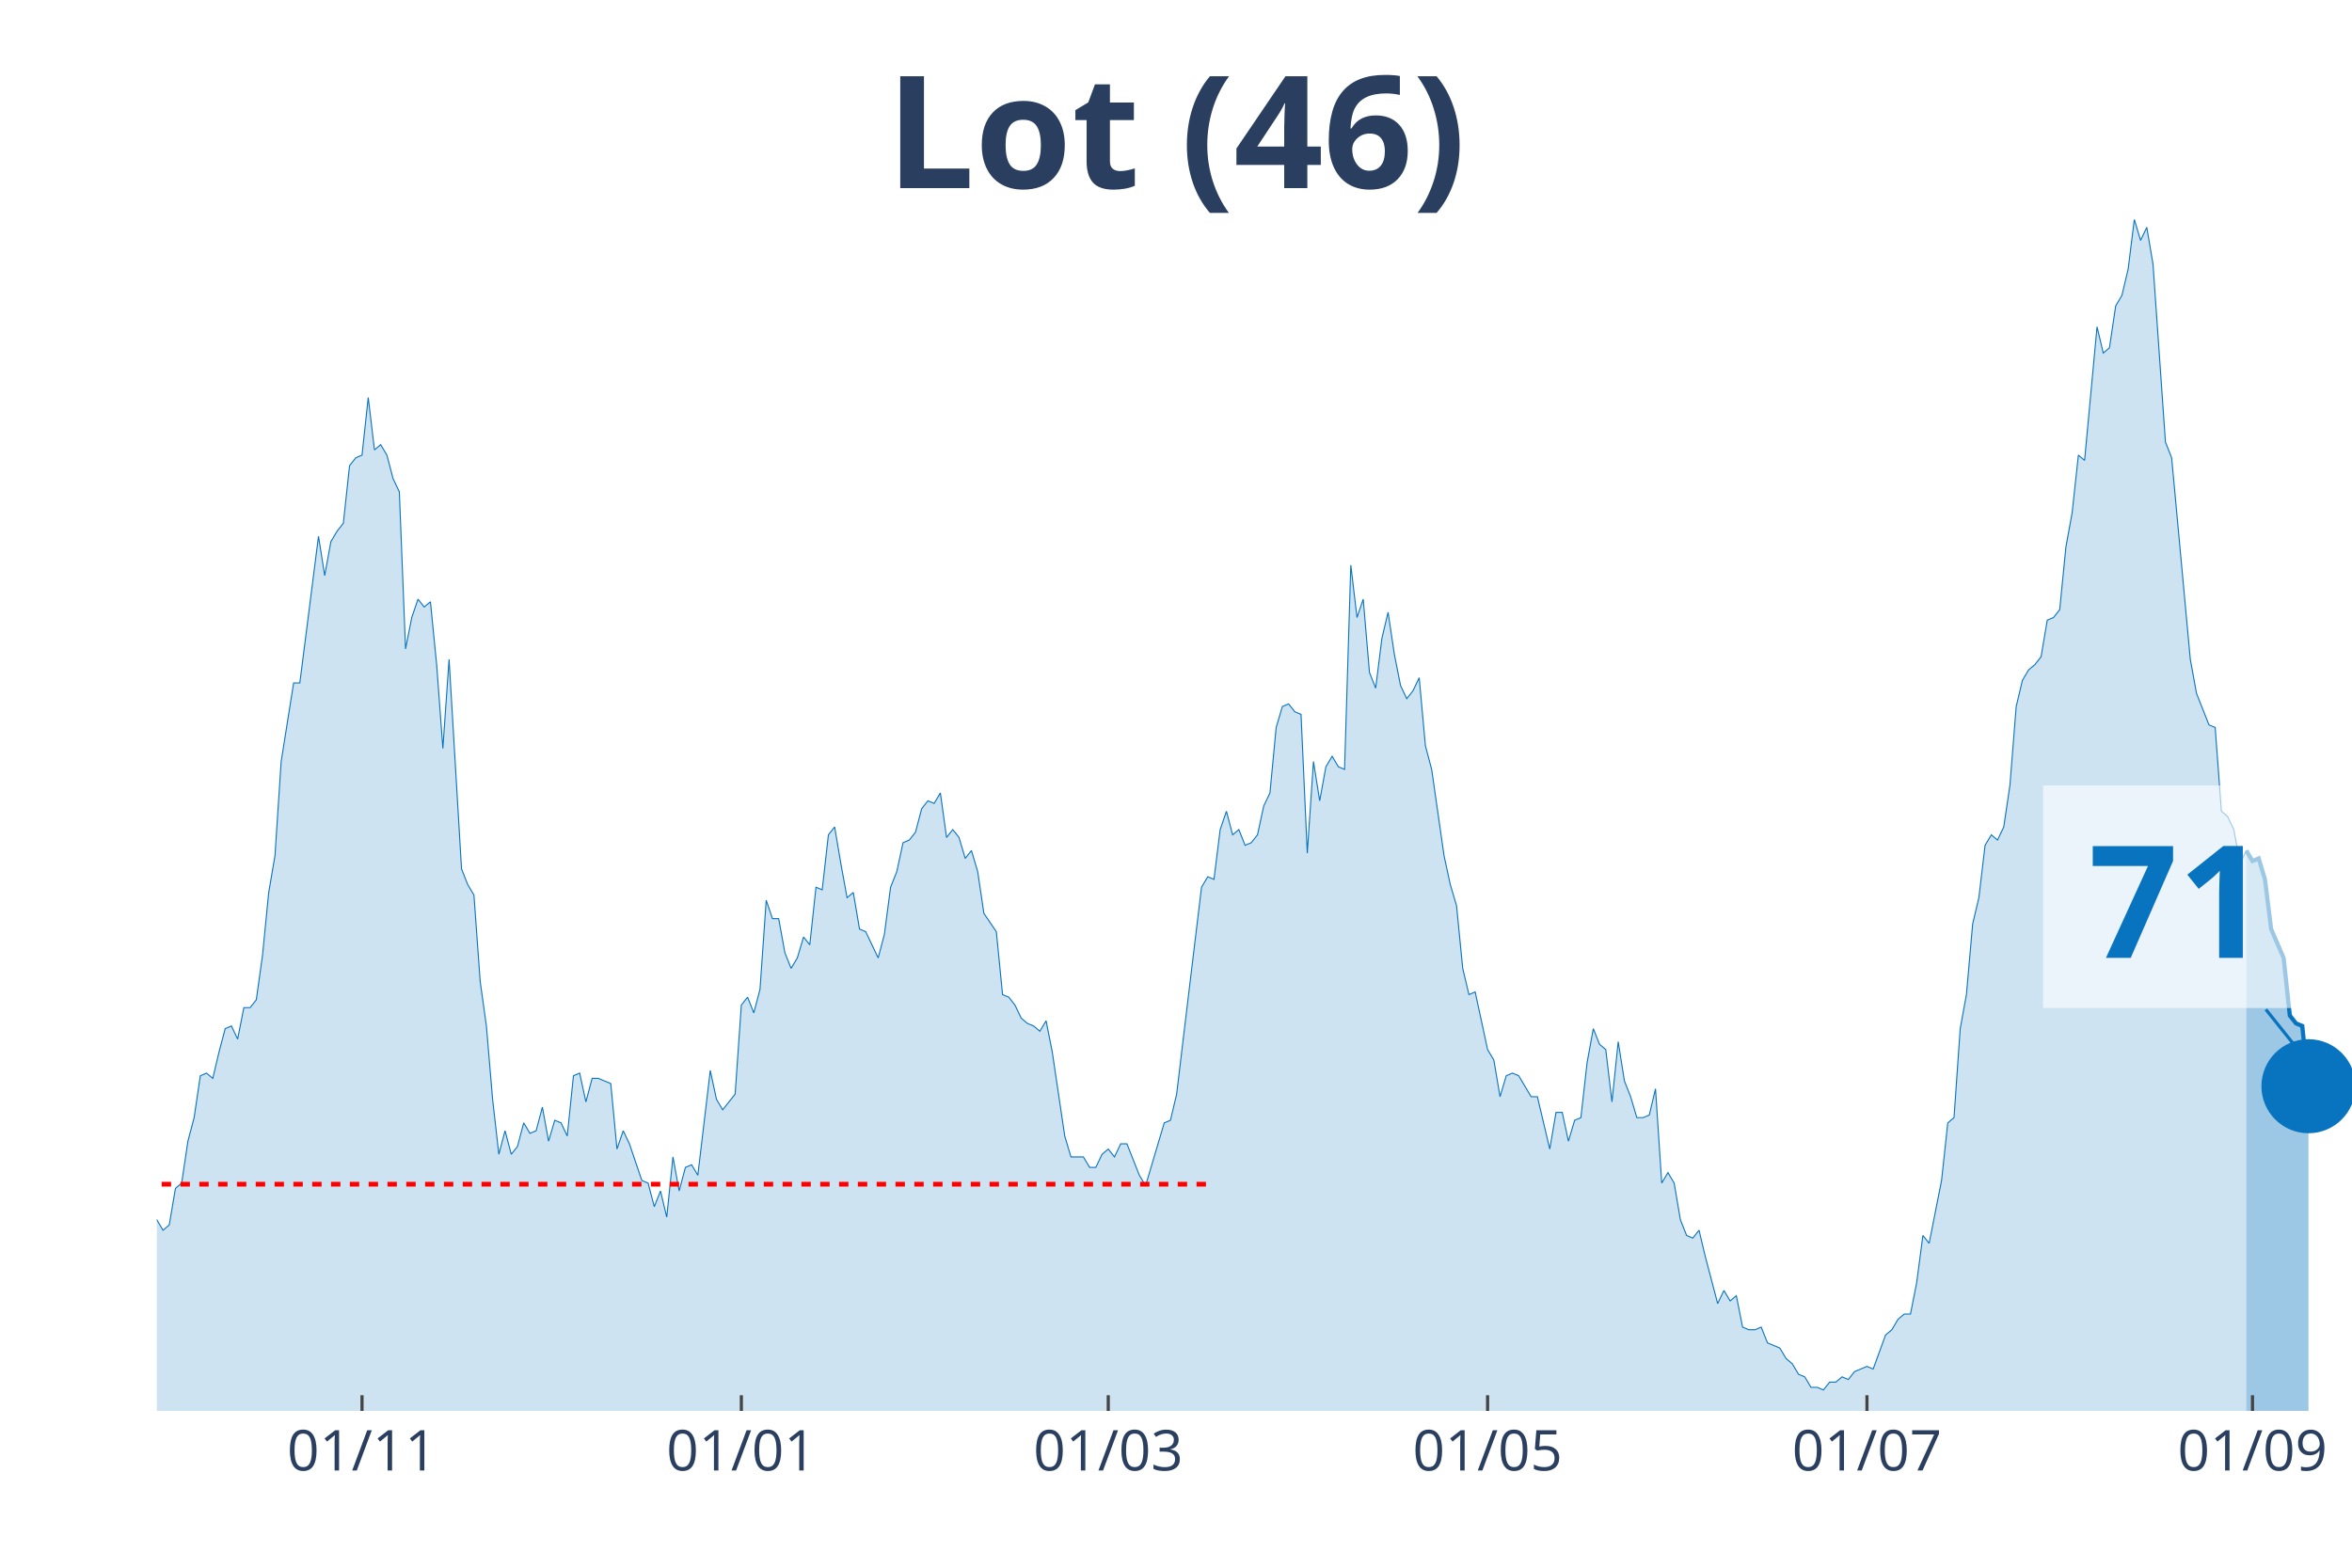
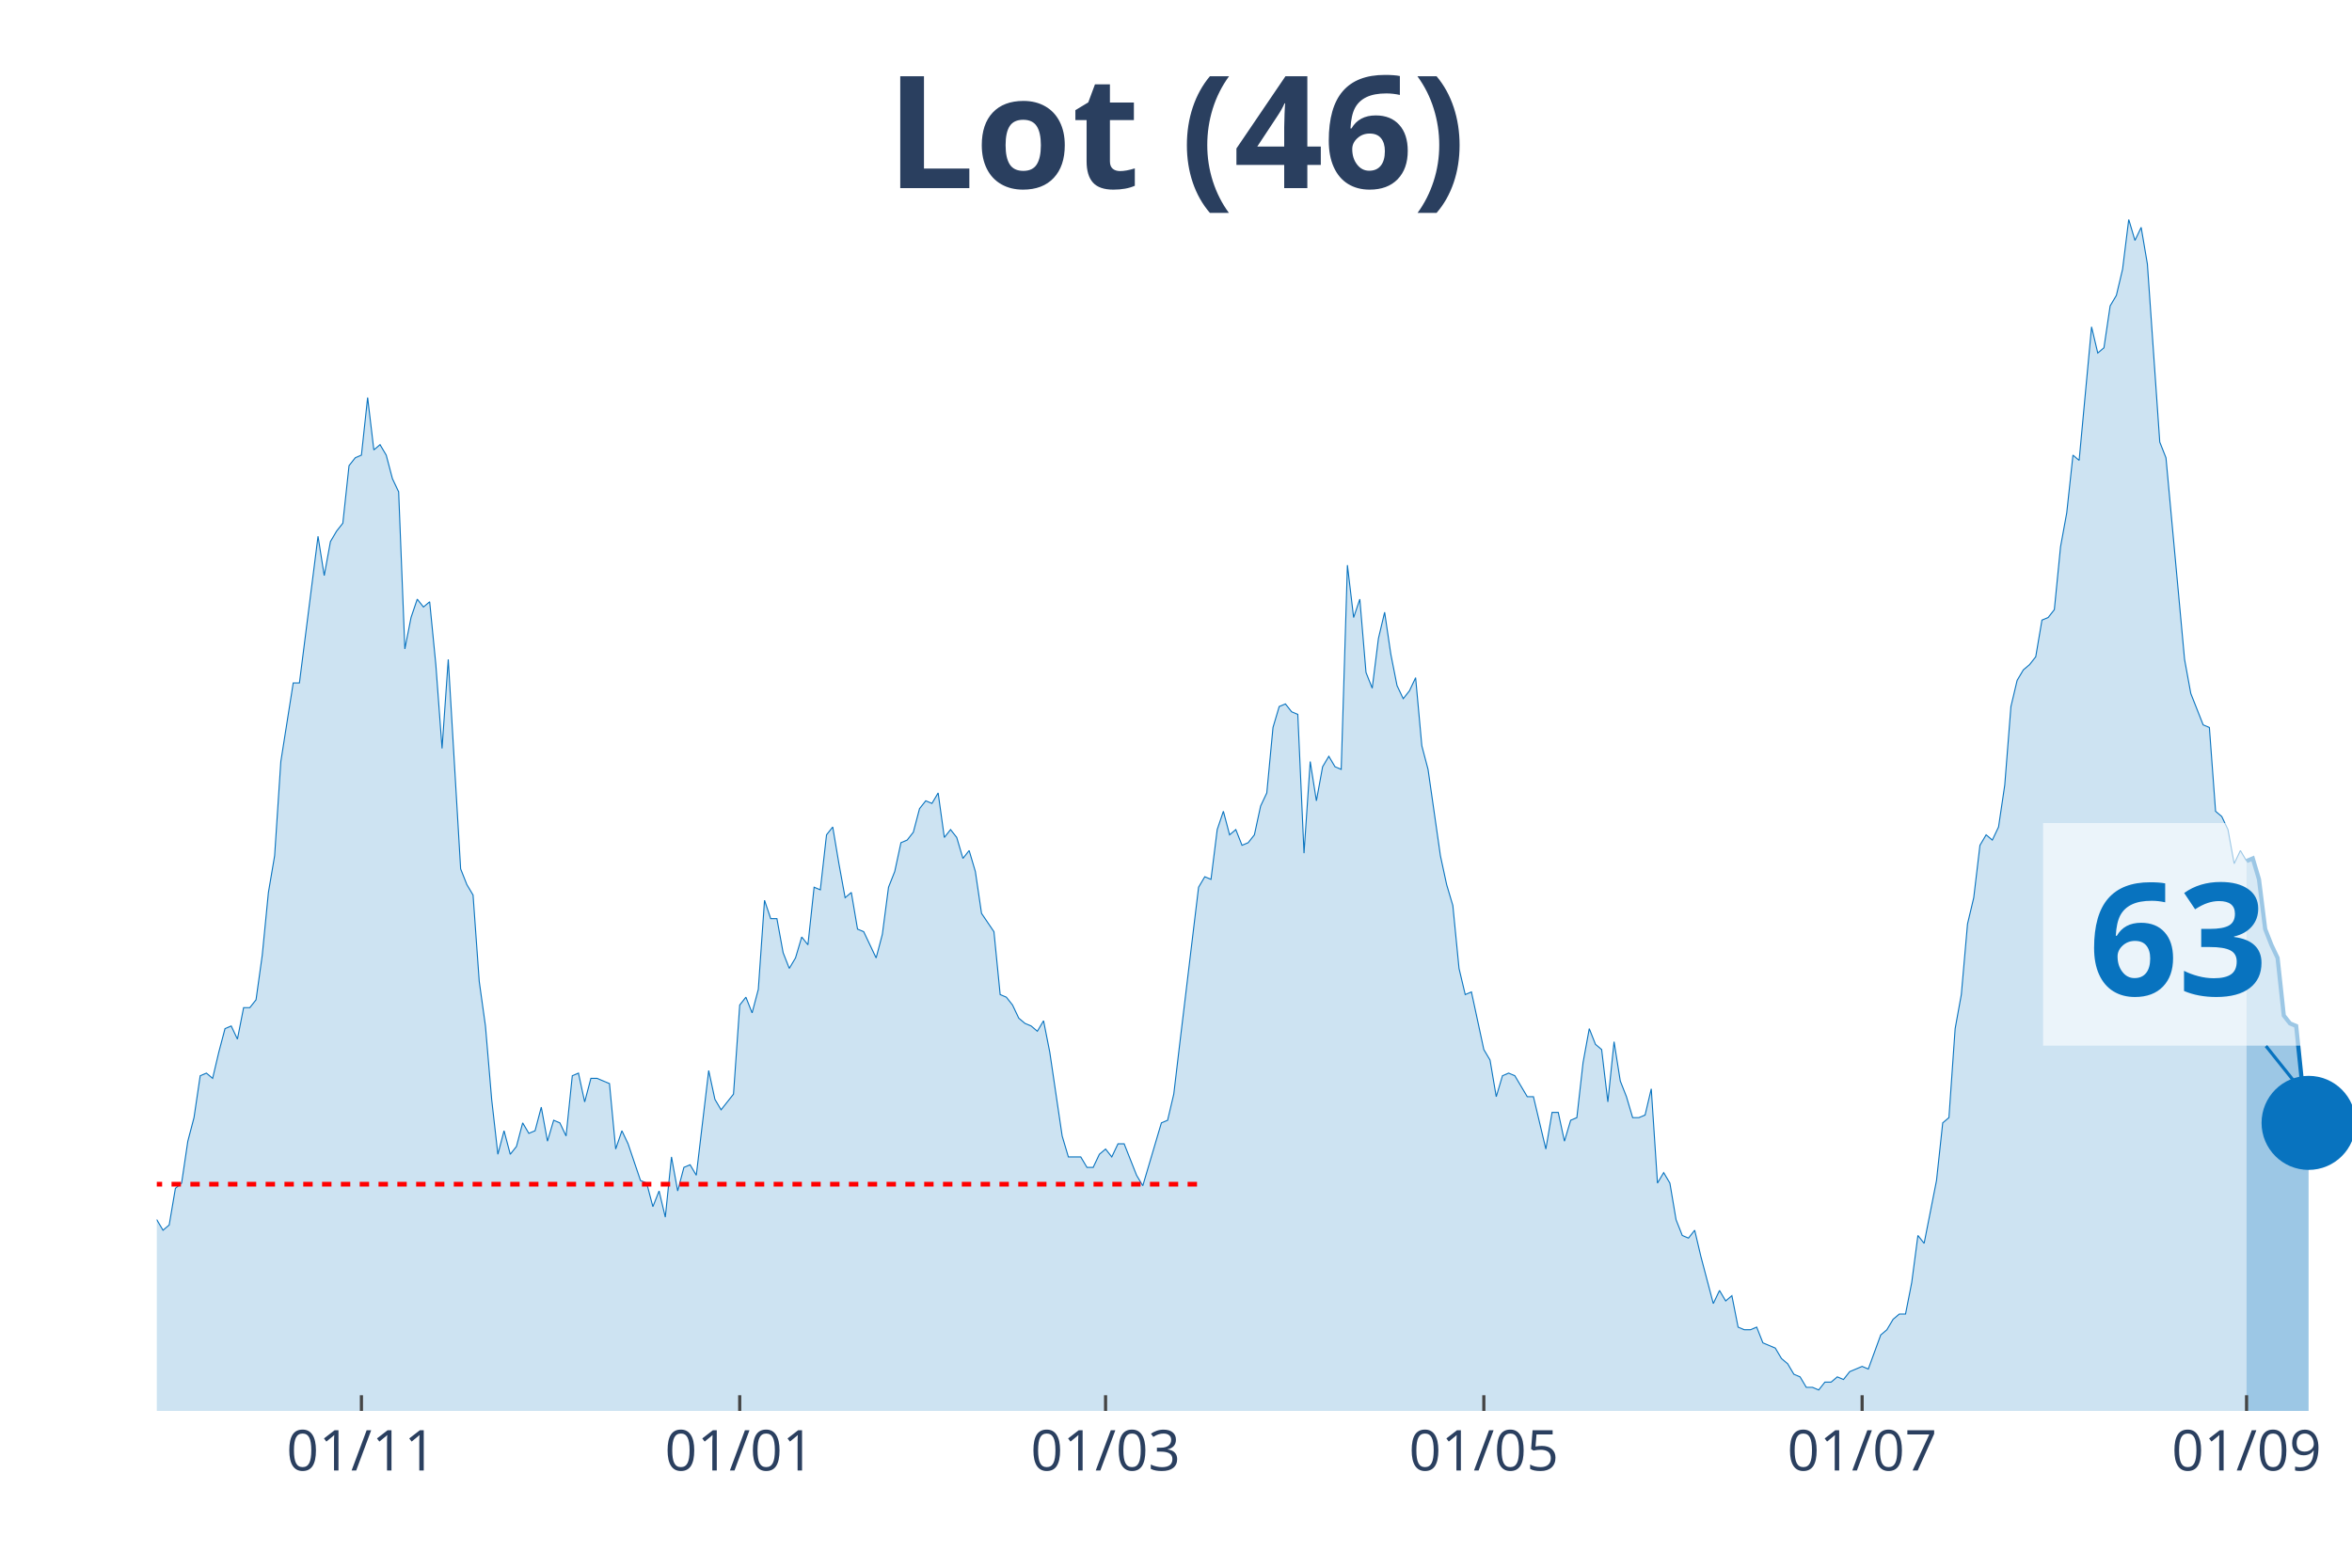
<svg xmlns="http://www.w3.org/2000/svg" class="main-svg" width="1125" height="750" style="" viewBox="0 0 750 500">
  <rect x="0" y="0" width="750" height="500" style="fill: rgb(0, 0, 0); fill-opacity: 0;" />
-   <defs id="defs-a7d2b6">
+   <defs id="defs-2d16fc">
    <g class="clips">
-       <clipPath id="clipa7d2b6xyplot" class="plotclip">
+       <clipPath id="clip2d16fcxyplot" class="plotclip">
        <rect width="700" height="380" />
      </clipPath>
-       <clipPath class="axesclip" id="clipa7d2b6x">
+       <clipPath class="axesclip" id="clip2d16fcx">
        <rect x="50" y="0" width="700" height="500" />
      </clipPath>
-       <clipPath class="axesclip" id="clipa7d2b6y">
+       <clipPath class="axesclip" id="clip2d16fcy">
        <rect x="0" y="70" width="750" height="380" />
      </clipPath>
-       <clipPath class="axesclip" id="clipa7d2b6xy">
+       <clipPath class="axesclip" id="clip2d16fcxy">
        <rect x="50" y="70" width="700" height="380" />
      </clipPath>
    </g>
    <g class="gradients" />
  </defs>
  <g class="bglayer">
    <rect class="bg" x="50" y="70" width="700" height="380" style="fill: rgb(0, 0, 0); fill-opacity: 0; stroke-width: 0;" />
  </g>
  <g class="layer-below">
    <g class="imagelayer" />
    <g class="shapelayer" />
  </g>
  <g class="cartesianlayer">
    <g class="subplot xy">
      <g class="layer-subplot">
        <g class="shapelayer" />
        <g class="imagelayer" />
      </g>
      <g class="gridlayer">
        <g class="x">
-           <path class="xgrid crisp" transform="translate(115.44,0)" d="M0,70v380" style="stroke: rgb(255, 255, 255); stroke-opacity: 1; stroke-width: 1px;" />
-           <path class="xgrid crisp" transform="translate(236.4,0)" d="M0,70v380" style="stroke: rgb(255, 255, 255); stroke-opacity: 1; stroke-width: 1px;" />
-           <path class="xgrid crisp" transform="translate(353.4,0)" d="M0,70v380" style="stroke: rgb(255, 255, 255); stroke-opacity: 1; stroke-width: 1px;" />
-           <path class="xgrid crisp" transform="translate(474.36,0)" d="M0,70v380" style="stroke: rgb(255, 255, 255); stroke-opacity: 1; stroke-width: 1px;" />
-           <path class="xgrid crisp" transform="translate(595.33,0)" d="M0,70v380" style="stroke: rgb(255, 255, 255); stroke-opacity: 1; stroke-width: 1px;" />
-           <path class="xgrid crisp" transform="translate(718.27,0)" d="M0,70v380" style="stroke: rgb(255, 255, 255); stroke-opacity: 1; stroke-width: 1px;" />
+           <path class="xgrid crisp" transform="translate(115.25,0)" d="M0,70v380" style="stroke: rgb(255, 255, 255); stroke-opacity: 1; stroke-width: 1px;" />
+           <path class="xgrid crisp" transform="translate(235.88,0)" d="M0,70v380" style="stroke: rgb(255, 255, 255); stroke-opacity: 1; stroke-width: 1px;" />
+           <path class="xgrid crisp" transform="translate(352.54,0)" d="M0,70v380" style="stroke: rgb(255, 255, 255); stroke-opacity: 1; stroke-width: 1px;" />
+           <path class="xgrid crisp" transform="translate(473.16,0)" d="M0,70v380" style="stroke: rgb(255, 255, 255); stroke-opacity: 1; stroke-width: 1px;" />
+           <path class="xgrid crisp" transform="translate(593.79,0)" d="M0,70v380" style="stroke: rgb(255, 255, 255); stroke-opacity: 1; stroke-width: 1px;" />
+           <path class="xgrid crisp" transform="translate(716.38,0)" d="M0,70v380" style="stroke: rgb(255, 255, 255); stroke-opacity: 1; stroke-width: 1px;" />
        </g>
        <g class="y" />
      </g>
      <g class="zerolinelayer" />
      <path class="xlines-below" />
      <path class="ylines-below" />
      <g class="overlines-below" />
      <g class="xaxislayer-below" />
      <g class="yaxislayer-below" />
      <g class="overaxes-below" />
-       <g class="plot" transform="translate(50, 70)" clip-path="url('#clipa7d2b6xyplot')">
+       <g class="plot" transform="translate(50, 70)" clip-path="url('#clip2d16fcxyplot')">
        <g class="scatterlayer mlayer">
-           <g class="trace scatter trace94b42d" style="stroke-miterlimit: 2;">
+           <g class="trace scatter tracec0865a" style="stroke-miterlimit: 2;">
            <g class="fills">
              <g>
-                 <path class="js-fill" d="M666.29,380L-269.69,380L-269.69,369.14L-265.72,370.81L-263.74,376.66L-241.93,380L-239.94,380L-140.79,378.33L-138.81,376.66L-126.91,378.33L-124.93,380L-111.05,374.99L-109.07,375.82L-101.13,374.99L-99.15,373.32L-95.18,369.98L-93.2,369.98L-89.24,364.13L-87.25,361.63L-85.27,358.29L-83.29,360.79L-81.3,357.45L-79.32,357.45L-75.35,356.62L-73.37,358.29L-69.41,363.3L-67.42,366.64L-65.44,366.64L-63.46,370.81L-59.49,369.14L-57.51,365.8L-55.52,362.46L-53.54,362.46L-51.56,360.79L-49.58,361.63L-47.59,358.29L-45.61,351.6L-41.64,344.09L-39.66,342.42L-37.68,344.09L-35.69,329.89L-27.76,315.69L-25.78,316.53L-21.81,314.02L-19.83,302.33L-15.86,301.49L-13.88,304L-11.9,299.82L-9.92,300.66L-5.95,315.69L-3.97,318.2L-1.98,320.7L0,319.03L1.98,322.37L3.97,320.7L5.95,309.01L7.93,307.34L9.92,293.98L11.9,286.46L13.88,273.1L15.86,272.26L17.85,273.93L19.83,265.58L21.81,258.07L23.8,257.23L25.78,261.41L27.76,251.38L29.75,251.38L31.73,248.88L33.71,234.68L35.69,214.64L37.68,202.95L39.66,172.88L43.63,147.82L45.61,147.82L51.56,101.05L53.54,113.58L55.52,102.73L57.51,99.38L59.49,96.88L61.47,78.51L63.46,76L65.44,75.16L67.42,56.79L69.41,73.49L71.39,71.82L73.37,75.16L75.35,82.68L77.34,86.86L79.32,136.97L81.3,126.95L83.29,121.1L85.27,123.6L87.25,121.93L89.24,141.98L91.22,168.7L93.2,140.31L97.17,207.12L99.15,212.13L101.13,215.47L103.12,243.03L105.1,257.23L107.08,280.62L109.07,298.15L111.05,290.64L113.03,298.15L115.01,295.65L117,288.13L118.98,291.47L120.96,290.64L122.95,283.12L124.93,293.98L126.91,287.3L128.9,288.13L130.88,292.31L132.86,273.1L134.84,272.26L136.83,281.45L138.81,273.93L140.79,273.93L142.78,274.77L144.76,275.6L146.74,296.48L148.73,290.64L150.71,294.81L154.67,306.51L156.66,307.34L158.64,314.86L160.62,309.85L162.61,318.2L164.59,298.99L166.57,309.85L168.56,302.33L170.54,301.49L172.52,304.84L176.49,271.43L178.47,280.62L180.45,283.96L182.44,281.45L184.42,278.95L186.4,250.55L188.39,248.04L190.37,253.05L192.35,245.54L194.33,217.14L196.32,222.99L198.3,222.99L200.28,233.85L202.27,238.86L204.25,235.52L206.23,228.84L208.22,231.34L210.2,212.97L212.18,213.8L214.16,196.26L216.15,193.76L218.13,205.45L220.11,216.31L222.1,214.64L224.08,226.33L226.06,227.16L230.03,235.52L232.01,228L233.99,212.97L235.98,207.96L237.96,198.77L239.94,197.93L241.93,195.43L243.91,187.91L245.89,185.41L247.88,186.24L249.86,182.9L251.84,197.1L253.82,194.59L255.81,197.1L257.79,203.78L259.77,201.27L261.76,207.96L263.74,221.32L267.71,227.16L269.69,247.21L271.67,248.04L273.65,250.55L275.64,254.73L277.62,256.4L279.6,257.23L281.59,258.9L283.57,255.56L285.55,265.58L289.52,292.31L291.5,298.99L295.47,298.99L297.45,302.33L299.43,302.33L301.42,298.15L303.4,296.48L305.38,298.99L307.37,294.81L309.35,294.81L313.31,304.84L315.3,308.18L321.25,288.13L323.23,287.3L325.21,278.95L327.2,262.24L333.14,212.97L335.13,209.63L337.11,210.46L339.09,194.59L341.08,188.75L343.06,196.26L345.04,194.59L347.03,199.6L349.01,198.77L350.99,196.26L352.97,187.08L354.96,182.9L356.94,162.02L358.92,155.34L360.91,154.51L362.89,157.01L364.87,157.85L366.86,202.11L368.84,172.88L370.82,185.41L372.8,174.55L374.79,171.21L376.77,174.55L378.75,175.38L380.74,110.24L382.72,126.95L384.7,121.1L386.69,144.48L388.67,149.49L390.65,133.63L392.63,125.27L394.62,138.64L396.6,148.66L398.58,152.84L400.57,150.33L402.55,146.15L404.53,167.87L406.52,175.38L410.48,202.95L412.46,212.13L414.45,218.81L416.43,238.86L418.41,247.21L420.4,246.37L424.36,264.75L426.35,268.09L428.33,279.78L430.31,273.1L432.29,272.26L434.28,273.1L438.24,279.78L440.23,279.78L444.19,296.48L446.18,284.79L448.16,284.79L450.14,293.98L452.12,287.3L454.11,286.46L456.09,268.92L458.07,258.07L460.06,263.08L462.04,264.75L464.02,281.45L466.01,262.24L467.99,274.77L469.97,279.78L471.95,286.46L473.94,286.46L475.92,285.63L477.9,277.27L479.89,307.34L481.87,304L483.85,307.34L485.84,319.03L487.82,324.04L489.8,324.88L491.78,322.37L493.77,330.73L497.73,345.76L499.72,341.58L501.7,344.92L503.68,343.25L505.67,353.27L507.65,354.11L509.63,354.11L511.61,353.27L513.6,358.29L515.58,359.12L517.56,359.96L519.55,363.3L521.53,364.97L523.51,368.31L525.5,369.14L527.48,372.48L529.46,372.48L531.44,373.32L533.43,370.81L535.41,370.81L537.39,369.14L539.38,369.98L541.36,367.47L543.34,366.64L545.33,365.8L547.31,366.64L551.27,355.78L553.26,354.11L555.24,350.77L557.22,349.1L559.21,349.1L561.19,339.08L563.17,324.04L565.16,326.55L569.12,306.51L571.1,288.13L573.09,286.46L575.07,258.07L577.05,247.21L579.04,224.66L581.02,216.31L583,199.6L584.99,196.26L586.97,197.93L588.95,193.76L590.93,180.4L592.92,155.34L594.9,146.99L596.88,143.65L598.87,141.98L600.85,139.47L602.83,127.78L604.82,126.95L606.8,124.44L608.78,104.4L610.76,93.54L612.75,75.16L614.73,76.84L618.7,34.24L620.68,42.59L622.66,40.92L624.65,27.56L626.63,24.22L628.61,15.87L630.59,0L632.58,6.68L634.56,2.51L636.54,14.2L640.51,70.99L642.49,76L648.44,140.31L650.42,151.16L654.39,161.19L656.37,162.02L658.36,188.75L660.34,190.42L662.32,194.59L664.31,205.45L666.29,201.27" style="fill: rgb(8, 115, 191); fill-opacity: 0.2; stroke-width: 0;" />
+                 <path class="js-fill" d="M666.38,380L-268.93,380L-268.93,369.14L-264.97,370.81L-262.99,376.66L-243.22,378.33L-241.24,380L-140.4,378.33L-138.42,376.66L-126.55,378.33L-124.58,380L-110.73,374.99L-108.76,375.82L-100.85,374.99L-98.87,373.32L-94.92,369.98L-92.94,369.98L-88.98,364.13L-87.01,361.63L-85.03,358.29L-83.05,360.79L-81.07,357.45L-79.1,357.45L-75.14,356.62L-73.16,358.29L-69.21,363.3L-67.23,366.64L-65.25,366.64L-63.28,370.81L-59.32,369.14L-57.34,365.8L-55.37,362.46L-53.39,362.46L-51.41,360.79L-49.44,361.63L-47.46,358.29L-45.48,351.6L-41.53,344.09L-39.55,342.42L-37.57,344.09L-35.59,329.89L-27.68,315.69L-25.71,316.53L-21.75,314.02L-19.77,302.33L-15.82,301.49L-13.84,304L-11.86,299.82L-9.89,300.66L-5.93,315.69L-3.95,318.2L-1.98,320.7L0,319.03L1.98,322.37L3.95,320.7L5.93,309.01L7.91,307.34L9.89,293.98L11.86,286.46L13.84,273.1L15.82,272.26L17.8,273.93L19.77,265.58L21.75,258.07L23.73,257.23L25.71,261.41L27.68,251.38L29.66,251.38L31.64,248.88L33.62,234.68L35.59,214.64L37.57,202.95L39.55,172.88L43.5,147.82L45.48,147.82L51.41,101.05L53.39,113.58L55.37,102.73L57.34,99.38L59.32,96.88L61.3,78.51L63.28,76L65.25,75.16L67.23,56.79L69.21,73.49L71.19,71.82L73.16,75.16L75.14,82.68L77.12,86.86L79.1,136.97L81.07,126.95L83.05,121.1L85.03,123.6L87.01,121.93L88.98,141.98L90.96,168.7L92.94,140.31L96.89,207.12L98.87,212.13L100.85,215.47L102.82,243.03L104.8,257.23L106.78,280.62L108.76,298.15L110.73,290.64L112.71,298.15L114.69,295.65L116.67,288.13L118.64,291.47L120.62,290.64L122.6,283.12L124.58,293.98L126.55,287.3L128.53,288.13L130.51,292.31L132.49,273.1L134.46,272.26L136.44,281.45L138.42,273.93L140.4,273.93L142.37,274.77L144.35,275.6L146.33,296.48L148.31,290.64L150.28,294.81L154.24,306.51L156.21,307.34L158.19,314.86L160.17,309.85L162.15,318.2L164.12,298.99L166.1,309.85L168.08,302.33L170.06,301.49L172.03,304.84L175.99,271.43L177.97,280.62L179.94,283.96L181.92,281.45L183.9,278.95L185.88,250.55L187.85,248.04L189.83,253.05L191.81,245.54L193.79,217.14L195.76,222.99L197.74,222.99L199.72,233.85L201.69,238.86L203.67,235.52L205.65,228.84L207.63,231.34L209.6,212.97L211.58,213.8L213.56,196.26L215.54,193.76L217.51,205.45L219.49,216.31L221.47,214.64L223.45,226.33L225.42,227.16L229.38,235.52L231.36,228L233.33,212.97L235.31,207.96L237.29,198.77L239.27,197.93L241.24,195.43L243.22,187.91L245.2,185.41L247.18,186.24L249.15,182.9L251.13,197.1L253.11,194.59L255.08,197.1L257.06,203.78L259.04,201.27L261.02,207.96L262.99,221.32L266.95,227.16L268.93,247.21L270.9,248.04L272.88,250.55L274.86,254.73L276.84,256.4L278.81,257.23L280.79,258.9L282.77,255.56L284.75,265.58L288.7,292.31L290.68,298.99L294.63,298.99L296.61,302.33L298.59,302.33L300.56,298.15L302.54,296.48L304.52,298.99L306.5,294.81L308.47,294.81L312.43,304.84L314.41,308.18L320.34,288.13L322.32,287.3L324.29,278.95L326.27,262.24L332.2,212.97L334.18,209.63L336.16,210.46L338.14,194.59L340.11,188.75L342.09,196.26L344.07,194.59L346.05,199.6L348.02,198.77L350,196.26L351.98,187.08L353.95,182.9L355.93,162.02L357.91,155.34L359.89,154.51L361.86,157.01L363.84,157.85L365.82,202.11L367.8,172.88L369.77,185.41L371.75,174.55L373.73,171.21L375.71,174.55L377.68,175.38L379.66,110.24L381.64,126.95L383.62,121.1L385.59,144.48L387.57,149.49L389.55,133.63L391.53,125.27L393.5,138.64L395.48,148.66L397.46,152.84L399.44,150.33L401.41,146.15L403.39,167.87L405.37,175.38L409.32,202.95L411.3,212.13L413.28,218.81L415.25,238.86L417.23,247.21L419.21,246.37L423.16,264.75L425.14,268.09L427.12,279.78L429.1,273.1L431.07,272.26L433.05,273.1L437.01,279.78L438.98,279.78L442.94,296.48L444.92,284.79L446.89,284.79L448.87,293.98L450.85,287.3L452.82,286.46L454.8,268.92L456.78,258.07L458.76,263.08L460.73,264.75L462.71,281.45L464.69,262.24L466.67,274.77L468.64,279.78L470.62,286.46L472.6,286.46L474.58,285.63L476.55,277.27L478.53,307.34L480.51,304L482.49,307.34L484.46,319.03L486.44,324.04L488.42,324.88L490.4,322.37L492.37,330.73L496.33,345.76L498.31,341.58L500.28,344.92L502.26,343.25L504.24,353.27L506.21,354.11L508.19,354.11L510.17,353.27L512.15,358.29L514.12,359.12L516.1,359.96L518.08,363.3L520.06,364.97L522.03,368.31L524.01,369.14L525.99,372.48L527.97,372.48L529.94,373.32L531.92,370.81L533.9,370.81L535.88,369.14L537.85,369.98L539.83,367.47L541.81,366.64L543.79,365.8L545.76,366.64L549.72,355.78L551.69,354.11L553.67,350.77L555.65,349.1L557.63,349.1L559.6,339.08L561.58,324.04L563.56,326.55L567.51,306.51L569.49,288.13L571.47,286.46L573.45,258.07L575.42,247.21L577.4,224.66L579.38,216.31L581.36,199.6L583.33,196.26L585.31,197.93L587.29,193.76L589.27,180.4L591.24,155.34L593.22,146.99L595.2,143.65L597.18,141.98L599.15,139.47L601.13,127.78L603.11,126.95L605.08,124.44L607.06,104.4L609.04,93.54L611.02,75.16L612.99,76.84L616.95,34.24L618.93,42.59L620.9,40.92L622.88,27.56L624.86,24.22L626.84,15.87L628.81,0L630.79,6.68L632.77,2.51L634.75,14.2L638.7,70.99L640.68,76L646.61,140.31L648.59,151.16L652.54,161.19L654.52,162.02L656.5,188.75L658.47,190.42L660.45,194.59L662.43,205.45L664.41,201.27L666.38,204.62" style="fill: rgb(8, 115, 191); fill-opacity: 0.2; stroke-width: 0;" />
              </g>
            </g>
            <g class="errorbars" />
            <g class="lines">
-               <path class="js-line" d="M-269.69,369.14L-265.72,370.81L-263.74,376.66L-241.93,380L-239.94,380L-140.79,378.33L-138.81,376.66L-126.91,378.33L-124.93,380L-111.05,374.99L-109.07,375.82L-101.13,374.99L-99.15,373.32L-95.18,369.98L-93.2,369.98L-89.24,364.13L-87.25,361.63L-85.27,358.29L-83.29,360.79L-81.3,357.45L-79.32,357.45L-75.35,356.62L-73.37,358.29L-69.41,363.3L-67.42,366.64L-65.44,366.64L-63.46,370.81L-59.49,369.14L-57.51,365.8L-55.52,362.46L-53.54,362.46L-51.56,360.79L-49.58,361.63L-47.59,358.29L-45.61,351.6L-41.64,344.09L-39.66,342.42L-37.68,344.09L-35.69,329.89L-27.76,315.69L-25.78,316.53L-21.81,314.02L-19.83,302.33L-15.86,301.49L-13.88,304L-11.9,299.82L-9.92,300.66L-5.95,315.69L-3.97,318.2L-1.98,320.7L0,319.03L1.98,322.37L3.97,320.7L5.95,309.01L7.93,307.34L9.92,293.98L11.9,286.46L13.88,273.1L15.86,272.26L17.85,273.93L19.83,265.58L21.81,258.07L23.8,257.23L25.78,261.41L27.76,251.38L29.75,251.38L31.73,248.88L33.71,234.68L35.69,214.64L37.68,202.95L39.66,172.88L43.63,147.82L45.61,147.82L51.56,101.05L53.54,113.58L55.52,102.73L57.51,99.38L59.49,96.88L61.47,78.51L63.46,76L65.44,75.16L67.42,56.79L69.41,73.49L71.39,71.82L73.37,75.16L75.35,82.68L77.34,86.86L79.32,136.97L81.3,126.95L83.29,121.1L85.27,123.6L87.25,121.93L89.24,141.98L91.22,168.7L93.2,140.31L97.17,207.12L99.15,212.13L101.13,215.47L103.12,243.03L105.1,257.23L107.08,280.62L109.07,298.15L111.05,290.64L113.03,298.15L115.01,295.65L117,288.13L118.98,291.47L120.96,290.64L122.95,283.12L124.93,293.98L126.91,287.3L128.9,288.13L130.88,292.31L132.86,273.1L134.84,272.26L136.83,281.45L138.81,273.93L140.79,273.93L142.78,274.77L144.76,275.6L146.74,296.48L148.73,290.64L150.71,294.81L154.67,306.51L156.66,307.34L158.64,314.86L160.62,309.85L162.61,318.2L164.59,298.99L166.57,309.85L168.56,302.33L170.54,301.49L172.52,304.84L176.49,271.43L178.47,280.62L180.45,283.96L182.44,281.45L184.42,278.95L186.4,250.55L188.39,248.04L190.37,253.05L192.35,245.54L194.33,217.14L196.32,222.99L198.3,222.99L200.28,233.85L202.27,238.86L204.25,235.52L206.23,228.84L208.22,231.34L210.2,212.97L212.18,213.8L214.16,196.26L216.15,193.76L218.13,205.45L220.11,216.31L222.1,214.64L224.08,226.33L226.06,227.16L230.03,235.52L232.01,228L233.99,212.97L235.98,207.96L237.96,198.77L239.94,197.93L241.93,195.43L243.91,187.91L245.89,185.41L247.88,186.24L249.86,182.9L251.84,197.1L253.82,194.59L255.81,197.1L257.79,203.78L259.77,201.27L261.76,207.96L263.74,221.32L267.71,227.16L269.69,247.21L271.67,248.04L273.65,250.55L275.64,254.73L277.62,256.4L279.6,257.23L281.59,258.9L283.57,255.56L285.55,265.58L289.52,292.31L291.5,298.99L295.47,298.99L297.45,302.33L299.43,302.33L301.42,298.15L303.4,296.48L305.38,298.99L307.37,294.81L309.35,294.81L313.31,304.84L315.3,308.18L321.25,288.13L323.23,287.3L325.21,278.95L327.2,262.24L333.14,212.97L335.13,209.63L337.11,210.46L339.09,194.59L341.08,188.75L343.06,196.26L345.04,194.59L347.03,199.6L349.01,198.77L350.99,196.26L352.97,187.08L354.96,182.9L356.94,162.02L358.92,155.34L360.91,154.51L362.89,157.01L364.87,157.85L366.86,202.11L368.84,172.88L370.82,185.41L372.8,174.55L374.79,171.21L376.77,174.55L378.75,175.38L380.74,110.24L382.72,126.95L384.7,121.1L386.69,144.48L388.67,149.49L390.65,133.63L392.63,125.27L394.62,138.64L396.6,148.66L398.58,152.84L400.57,150.33L402.55,146.15L404.53,167.87L406.52,175.38L410.48,202.95L412.46,212.13L414.45,218.81L416.43,238.86L418.41,247.21L420.4,246.37L424.36,264.75L426.35,268.09L428.33,279.78L430.31,273.1L432.29,272.26L434.28,273.1L438.24,279.78L440.23,279.78L444.19,296.48L446.18,284.79L448.16,284.79L450.14,293.98L452.12,287.3L454.11,286.46L456.09,268.92L458.07,258.07L460.06,263.08L462.04,264.75L464.02,281.45L466.01,262.24L467.99,274.77L469.97,279.78L471.95,286.46L473.94,286.46L475.92,285.63L477.9,277.27L479.89,307.34L481.87,304L483.85,307.34L485.84,319.03L487.82,324.04L489.8,324.88L491.78,322.37L493.77,330.73L497.73,345.76L499.72,341.58L501.7,344.92L503.68,343.25L505.67,353.27L507.65,354.11L509.63,354.11L511.61,353.27L513.6,358.29L515.58,359.12L517.56,359.96L519.55,363.3L521.53,364.97L523.51,368.31L525.5,369.14L527.48,372.48L529.46,372.48L531.44,373.32L533.43,370.81L535.41,370.81L537.39,369.14L539.38,369.98L541.36,367.47L543.34,366.64L545.33,365.8L547.31,366.64L551.27,355.78L553.26,354.11L555.24,350.77L557.22,349.1L559.21,349.1L561.19,339.08L563.17,324.04L565.16,326.55L569.12,306.51L571.1,288.13L573.09,286.46L575.07,258.07L577.05,247.21L579.04,224.66L581.02,216.31L583,199.6L584.99,196.26L586.97,197.93L588.95,193.76L590.93,180.4L592.92,155.34L594.9,146.99L596.88,143.65L598.87,141.98L600.85,139.47L602.83,127.78L604.82,126.95L606.8,124.44L608.78,104.4L610.76,93.54L612.75,75.16L614.73,76.84L618.7,34.24L620.68,42.59L622.66,40.92L624.65,27.56L626.63,24.22L628.61,15.87L630.59,0L632.58,6.68L634.56,2.51L636.54,14.2L640.51,70.99L642.49,76L648.44,140.31L650.42,151.16L654.39,161.19L656.37,162.02L658.36,188.75L660.34,190.42L662.32,194.59L664.31,205.45L666.29,201.27" style="vector-effect: non-scaling-stroke; fill: none; stroke: rgb(8, 115, 191); stroke-opacity: 1; stroke-width: 0.5px; opacity: 1;" />
+               <path class="js-line" d="M-268.93,369.14L-264.97,370.81L-262.99,376.66L-243.22,378.33L-241.24,380L-140.4,378.33L-138.42,376.66L-126.55,378.33L-124.58,380L-110.73,374.99L-108.76,375.82L-100.85,374.99L-98.87,373.32L-94.92,369.98L-92.94,369.98L-88.98,364.13L-87.01,361.63L-85.03,358.29L-83.05,360.79L-81.07,357.45L-79.1,357.45L-75.14,356.62L-73.16,358.29L-69.21,363.3L-67.23,366.64L-65.25,366.64L-63.28,370.81L-59.32,369.14L-57.34,365.8L-55.37,362.46L-53.39,362.46L-51.41,360.79L-49.44,361.63L-47.46,358.29L-45.48,351.6L-41.53,344.09L-39.55,342.42L-37.57,344.09L-35.59,329.89L-27.68,315.69L-25.71,316.53L-21.75,314.02L-19.77,302.33L-15.82,301.49L-13.84,304L-11.86,299.82L-9.89,300.66L-5.93,315.69L-3.95,318.2L-1.98,320.7L0,319.03L1.98,322.37L3.95,320.7L5.93,309.01L7.91,307.34L9.89,293.98L11.86,286.46L13.84,273.1L15.82,272.26L17.8,273.93L19.77,265.58L21.75,258.07L23.73,257.23L25.71,261.41L27.68,251.38L29.66,251.38L31.64,248.88L33.62,234.68L35.59,214.64L37.57,202.95L39.55,172.88L43.5,147.82L45.48,147.82L51.41,101.05L53.39,113.58L55.37,102.73L57.34,99.38L59.32,96.88L61.3,78.51L63.28,76L65.25,75.16L67.23,56.79L69.21,73.49L71.19,71.82L73.16,75.16L75.14,82.68L77.12,86.86L79.1,136.97L81.07,126.95L83.05,121.1L85.03,123.6L87.01,121.93L88.98,141.98L90.96,168.7L92.94,140.31L96.89,207.12L98.87,212.13L100.85,215.47L102.82,243.03L104.8,257.23L106.78,280.62L108.76,298.15L110.73,290.64L112.71,298.15L114.69,295.65L116.67,288.13L118.64,291.47L120.62,290.64L122.6,283.12L124.58,293.98L126.55,287.3L128.53,288.13L130.51,292.31L132.49,273.1L134.46,272.26L136.44,281.45L138.42,273.93L140.4,273.93L142.37,274.77L144.35,275.6L146.33,296.48L148.31,290.64L150.28,294.81L154.24,306.51L156.21,307.34L158.19,314.86L160.17,309.85L162.15,318.2L164.12,298.99L166.1,309.85L168.08,302.33L170.06,301.49L172.03,304.84L175.99,271.43L177.97,280.62L179.94,283.96L181.92,281.45L183.9,278.95L185.88,250.55L187.85,248.04L189.83,253.05L191.81,245.54L193.79,217.14L195.76,222.99L197.74,222.99L199.72,233.85L201.69,238.86L203.67,235.52L205.65,228.84L207.63,231.34L209.6,212.97L211.58,213.8L213.56,196.26L215.54,193.76L217.51,205.45L219.49,216.31L221.47,214.64L223.45,226.33L225.42,227.16L229.38,235.52L231.36,228L233.33,212.97L235.31,207.96L237.29,198.77L239.27,197.93L241.24,195.43L243.22,187.91L245.2,185.41L247.18,186.24L249.15,182.9L251.13,197.1L253.11,194.59L255.08,197.1L257.06,203.78L259.04,201.27L261.02,207.96L262.99,221.32L266.95,227.16L268.93,247.21L270.9,248.04L272.88,250.55L274.86,254.73L276.84,256.4L278.81,257.23L280.79,258.9L282.77,255.56L284.75,265.58L288.7,292.31L290.68,298.99L294.63,298.99L296.61,302.33L298.59,302.33L300.56,298.15L302.54,296.48L304.52,298.99L306.5,294.81L308.47,294.81L312.43,304.84L314.41,308.18L320.34,288.13L322.32,287.3L324.29,278.95L326.27,262.24L332.2,212.97L334.18,209.63L336.16,210.46L338.14,194.59L340.11,188.75L342.09,196.26L344.07,194.59L346.05,199.6L348.02,198.77L350,196.26L351.98,187.08L353.95,182.9L355.93,162.02L357.91,155.34L359.89,154.51L361.86,157.01L363.84,157.85L365.82,202.11L367.8,172.88L369.77,185.41L371.75,174.55L373.73,171.21L375.71,174.55L377.68,175.38L379.66,110.24L381.64,126.95L383.62,121.1L385.59,144.48L387.57,149.49L389.55,133.63L391.53,125.27L393.5,138.64L395.48,148.66L397.46,152.84L399.44,150.33L401.41,146.15L403.39,167.87L405.37,175.38L409.32,202.95L411.3,212.13L413.28,218.81L415.25,238.86L417.23,247.21L419.21,246.37L423.16,264.75L425.14,268.09L427.12,279.78L429.1,273.1L431.07,272.26L433.05,273.1L437.01,279.78L438.98,279.78L442.94,296.48L444.92,284.79L446.89,284.79L448.87,293.98L450.85,287.3L452.82,286.46L454.8,268.92L456.78,258.07L458.76,263.08L460.73,264.75L462.71,281.45L464.69,262.24L466.67,274.77L468.64,279.78L470.62,286.46L472.6,286.46L474.58,285.63L476.55,277.27L478.53,307.34L480.51,304L482.49,307.34L484.46,319.03L486.44,324.04L488.42,324.88L490.4,322.37L492.37,330.73L496.33,345.76L498.31,341.58L500.28,344.92L502.26,343.25L504.24,353.27L506.21,354.11L508.19,354.11L510.17,353.27L512.15,358.29L514.12,359.12L516.1,359.96L518.08,363.3L520.06,364.97L522.03,368.31L524.01,369.14L525.99,372.48L527.97,372.48L529.94,373.32L531.92,370.81L533.9,370.81L535.88,369.14L537.85,369.98L539.83,367.47L541.81,366.64L543.79,365.8L545.76,366.64L549.72,355.78L551.69,354.11L553.67,350.77L555.65,349.1L557.63,349.1L559.6,339.08L561.58,324.04L563.56,326.55L567.51,306.51L569.49,288.13L571.47,286.46L573.45,258.07L575.42,247.21L577.4,224.66L579.38,216.31L581.36,199.6L583.33,196.26L585.31,197.93L587.29,193.76L589.27,180.4L591.24,155.34L593.22,146.99L595.2,143.65L597.18,141.98L599.15,139.47L601.13,127.78L603.11,126.95L605.08,124.44L607.06,104.4L609.04,93.54L611.02,75.16L612.99,76.84L616.95,34.24L618.93,42.59L620.9,40.92L622.88,27.56L624.86,24.22L626.84,15.87L628.81,0L630.79,6.68L632.77,2.51L634.75,14.2L638.7,70.99L640.68,76L646.61,140.31L648.59,151.16L652.54,161.19L654.52,162.02L656.5,188.75L658.47,190.42L660.45,194.59L662.43,205.45L664.41,201.27L666.38,204.62" style="vector-effect: non-scaling-stroke; fill: none; stroke: rgb(8, 115, 191); stroke-opacity: 1; stroke-width: 0.5px; opacity: 1;" />
            </g>
            <g class="points" />
            <g class="text" />
          </g>
-           <g class="trace scatter tracec85df8" style="stroke-miterlimit: 2;">
+           <g class="trace scatter tracef047fe" style="stroke-miterlimit: 2;">
            <g class="fills">
              <g>
-                 <path class="js-fill" d="M686.12,380L666.29,380L666.29,201.27L668.27,204.62L670.25,203.78L672.24,210.46L674.22,226.33L678.19,235.52L680.17,253.89L682.15,256.4L684.14,257.23L686.12,276.44" style="fill: rgb(8, 115, 191); fill-opacity: 0.4; stroke-width: 0;" />
+                 <path class="js-fill" d="M686.16,380L666.38,380L666.38,204.62L668.36,203.78L670.34,210.46L672.32,226.33L674.29,231.34L676.27,235.52L678.25,253.89L680.23,256.4L682.2,257.23L684.18,276.44L686.16,288.13" style="fill: rgb(8, 115, 191); fill-opacity: 0.4; stroke-width: 0;" />
              </g>
            </g>
            <g class="errorbars" />
            <g class="lines">
-               <path class="js-line" d="M666.29,201.27L668.27,204.62L670.25,203.78L672.24,210.46L674.22,226.33L678.19,235.52L680.17,253.89L682.15,256.4L684.14,257.23L686.12,276.44" style="vector-effect: non-scaling-stroke; fill: none; stroke: rgb(8, 115, 191); stroke-opacity: 1; stroke-width: 2px; opacity: 1;" />
+               <path class="js-line" d="M666.38,204.62L668.36,203.78L670.34,210.46L672.32,226.33L674.29,231.34L676.27,235.52L678.25,253.89L680.23,256.4L682.2,257.23L684.18,276.44L686.16,288.13" style="vector-effect: non-scaling-stroke; fill: none; stroke: rgb(8, 115, 191); stroke-opacity: 1; stroke-width: 2px; opacity: 1;" />
            </g>
            <g class="points" />
            <g class="text" />
          </g>
-           <g class="trace scatter trace0acef9" style="stroke-miterlimit: 2; opacity: 1;">
+           <g class="trace scatter trace6de537" style="stroke-miterlimit: 2; opacity: 1;">
            <g class="fills" />
            <g class="errorbars" />
            <g class="lines" />
            <g class="points">
-               <path class="point" transform="translate(686.12,276.44)" d="M15,0A15,15 0 1,1 0,-15A15,15 0 0,1 15,0Z" style="opacity: 1; stroke-width: 0px; fill: rgb(8, 115, 191); fill-opacity: 1;" />
+               <path class="point" transform="translate(686.16,288.13)" d="M15,0A15,15 0 1,1 0,-15A15,15 0 0,1 15,0Z" style="opacity: 1; stroke-width: 0px; fill: rgb(8, 115, 191); fill-opacity: 1;" />
            </g>
            <g class="text" />
          </g>
        </g>
      </g>
      <g class="overplot" />
      <path class="xlines-above crisp" style="fill: none; stroke-width: 1px; stroke: rgb(0, 0, 0); stroke-opacity: 0;" d="" />
      <path class="ylines-above crisp" style="fill: none;" d="M0,0" />
      <g class="overlines-above" />
      <g class="xaxislayer-above">
-         <path class="xtick ticks crisp" d="M0,450v-5" transform="translate(115.44,0)" style="stroke: rgb(68, 68, 68); stroke-opacity: 1; stroke-width: 1px;" />
-         <path class="xtick ticks crisp" d="M0,450v-5" transform="translate(236.4,0)" style="stroke: rgb(68, 68, 68); stroke-opacity: 1; stroke-width: 1px;" />
-         <path class="xtick ticks crisp" d="M0,450v-5" transform="translate(353.4,0)" style="stroke: rgb(68, 68, 68); stroke-opacity: 1; stroke-width: 1px;" />
-         <path class="xtick ticks crisp" d="M0,450v-5" transform="translate(474.36,0)" style="stroke: rgb(68, 68, 68); stroke-opacity: 1; stroke-width: 1px;" />
-         <path class="xtick ticks crisp" d="M0,450v-5" transform="translate(595.33,0)" style="stroke: rgb(68, 68, 68); stroke-opacity: 1; stroke-width: 1px;" />
-         <path class="xtick ticks crisp" d="M0,450v-5" transform="translate(718.27,0)" style="stroke: rgb(68, 68, 68); stroke-opacity: 1; stroke-width: 1px;" />
+         <path class="xtick ticks crisp" d="M0,450v-5" transform="translate(115.25,0)" style="stroke: rgb(68, 68, 68); stroke-opacity: 1; stroke-width: 1px;" />
+         <path class="xtick ticks crisp" d="M0,450v-5" transform="translate(235.88,0)" style="stroke: rgb(68, 68, 68); stroke-opacity: 1; stroke-width: 1px;" />
+         <path class="xtick ticks crisp" d="M0,450v-5" transform="translate(352.54,0)" style="stroke: rgb(68, 68, 68); stroke-opacity: 1; stroke-width: 1px;" />
+         <path class="xtick ticks crisp" d="M0,450v-5" transform="translate(473.16,0)" style="stroke: rgb(68, 68, 68); stroke-opacity: 1; stroke-width: 1px;" />
+         <path class="xtick ticks crisp" d="M0,450v-5" transform="translate(593.79,0)" style="stroke: rgb(68, 68, 68); stroke-opacity: 1; stroke-width: 1px;" />
+         <path class="xtick ticks crisp" d="M0,450v-5" transform="translate(716.38,0)" style="stroke: rgb(68, 68, 68); stroke-opacity: 1; stroke-width: 1px;" />
        <g class="xtick">
-           <text text-anchor="middle" x="0" y="469" transform="translate(115.44,0)" style="font-family: 'Open Sans', verdana, arial, sans-serif; font-size: 18px; fill: rgb(42, 63, 95); fill-opacity: 1; white-space: pre;">01/11</text>
+           <text text-anchor="middle" x="0" y="469" transform="translate(115.25,0)" style="font-family: 'Open Sans', verdana, arial, sans-serif; font-size: 18px; fill: rgb(42, 63, 95); fill-opacity: 1; white-space: pre;">01/11</text>
        </g>
        <g class="xtick">
-           <text text-anchor="middle" x="0" y="469" transform="translate(236.4,0)" style="font-family: 'Open Sans', verdana, arial, sans-serif; font-size: 18px; fill: rgb(42, 63, 95); fill-opacity: 1; white-space: pre;">01/01</text>
+           <text text-anchor="middle" x="0" y="469" transform="translate(235.88,0)" style="font-family: 'Open Sans', verdana, arial, sans-serif; font-size: 18px; fill: rgb(42, 63, 95); fill-opacity: 1; white-space: pre;">01/01</text>
        </g>
        <g class="xtick">
-           <text text-anchor="middle" x="0" y="469" transform="translate(353.4,0)" style="font-family: 'Open Sans', verdana, arial, sans-serif; font-size: 18px; fill: rgb(42, 63, 95); fill-opacity: 1; white-space: pre;">01/03</text>
+           <text text-anchor="middle" x="0" y="469" transform="translate(352.54,0)" style="font-family: 'Open Sans', verdana, arial, sans-serif; font-size: 18px; fill: rgb(42, 63, 95); fill-opacity: 1; white-space: pre;">01/03</text>
        </g>
        <g class="xtick">
-           <text text-anchor="middle" x="0" y="469" transform="translate(474.36,0)" style="font-family: 'Open Sans', verdana, arial, sans-serif; font-size: 18px; fill: rgb(42, 63, 95); fill-opacity: 1; white-space: pre;">01/05</text>
+           <text text-anchor="middle" x="0" y="469" transform="translate(473.16,0)" style="font-family: 'Open Sans', verdana, arial, sans-serif; font-size: 18px; fill: rgb(42, 63, 95); fill-opacity: 1; white-space: pre;">01/05</text>
        </g>
        <g class="xtick">
-           <text text-anchor="middle" x="0" y="469" transform="translate(595.33,0)" style="font-family: 'Open Sans', verdana, arial, sans-serif; font-size: 18px; fill: rgb(42, 63, 95); fill-opacity: 1; white-space: pre;">01/07</text>
+           <text text-anchor="middle" x="0" y="469" transform="translate(593.79,0)" style="font-family: 'Open Sans', verdana, arial, sans-serif; font-size: 18px; fill: rgb(42, 63, 95); fill-opacity: 1; white-space: pre;">01/07</text>
        </g>
        <g class="xtick">
-           <text text-anchor="middle" x="0" y="469" transform="translate(718.27,0)" style="font-family: 'Open Sans', verdana, arial, sans-serif; font-size: 18px; fill: rgb(42, 63, 95); fill-opacity: 1; white-space: pre;">01/09</text>
+           <text text-anchor="middle" x="0" y="469" transform="translate(716.38,0)" style="font-family: 'Open Sans', verdana, arial, sans-serif; font-size: 18px; fill: rgb(42, 63, 95); fill-opacity: 1; white-space: pre;">01/09</text>
        </g>
      </g>
      <g class="yaxislayer-above" />
      <g class="overaxes-above" />
    </g>
  </g>
  <g class="polarlayer" />
  <g class="ternarylayer" />
  <g class="geolayer" />
  <g class="funnelarealayer" />
  <g class="pielayer" />
  <g class="treemaplayer" />
  <g class="sunburstlayer" />
  <g class="glimages" />
-   <defs id="topdefs-a7d2b6">
+   <defs id="topdefs-2d16fc">
    <g class="clips" />
  </defs>
  <g class="layer-above">
    <g class="imagelayer" />
    <g class="shapelayer">
-       <path data-index="0" fill-rule="evenodd" d="M-1064.45,377.69L385.13,377.69" clip-path="url('#clipa7d2b6xy')" style="opacity: 1; stroke: rgb(255, 0, 0); stroke-opacity: 1; fill: rgb(0, 0, 0); fill-opacity: 0; stroke-dasharray: 3px, 3px; stroke-width: 1.5px;" />
+       <path data-index="0" fill-rule="evenodd" d="M-1061.3,377.69L384.18,377.69" clip-path="url('#clip2d16fcxy')" style="opacity: 1; stroke: rgb(255, 0, 0); stroke-opacity: 1; fill: rgb(0, 0, 0); fill-opacity: 0; stroke-dasharray: 3px, 3px; stroke-width: 1.5px;" />
    </g>
  </g>
  <g class="infolayer">
    <g class="g-gtitle">
      <text class="gtitle" x="375" y="25" text-anchor="middle" dy="0.7em" style="font-family: 'Open Sans', verdana, arial, sans-serif; font-size: 50px; fill: rgb(42, 63, 95); opacity: 1; font-weight: normal; white-space: pre;">
        <tspan style="font-weight:bold">Lot (46)</tspan>
      </text>
    </g>
    <g class="g-xtitle" />
    <g class="annotation" data-index="0" style="opacity: 1;">
-       <g class="annotation-text-g" transform="rotate(0,694.12,286.44)">
-         <g class="cursor-pointer" transform="translate(651, 250)">
+       <g class="annotation-text-g" transform="rotate(0,694.16,298.13)">
+         <g class="cursor-pointer" transform="translate(651, 262)">
          <rect class="bg" x="0.5" y="0.5" width="86" height="71" style="stroke-width: 1px; stroke: rgb(0, 0, 0); stroke-opacity: 0; fill: rgb(255, 255, 255); fill-opacity: 0.6;" />
          <text class="annotation-text" text-anchor="middle" x="43.531" y="55.5" style="font-family: 'Open Sans', verdana, arial, sans-serif; font-size: 50px; fill: rgb(8, 115, 191); fill-opacity: 1; white-space: pre;">
-             <tspan style="font-weight:bold">71 </tspan>
+             <tspan style="font-weight:bold">63 </tspan>
          </text>
        </g>
      </g>
      <g class="annotation-arrow-g" style="opacity: 1;">
-         <path d="M722.52,321.94L734.12,336.44" style="stroke-width: 1px; stroke: rgb(8, 115, 191); stroke-opacity: 1; stroke-dasharray: 0px, 0px, 18.569px, 18.569px;" />
+         <path d="M722.56,333.63L734.16,348.13" style="stroke-width: 1px; stroke: rgb(8, 115, 191); stroke-opacity: 1; stroke-dasharray: 0px, 0px, 18.569px, 18.569px;" />
      </g>
    </g>
  </g>
</svg>
